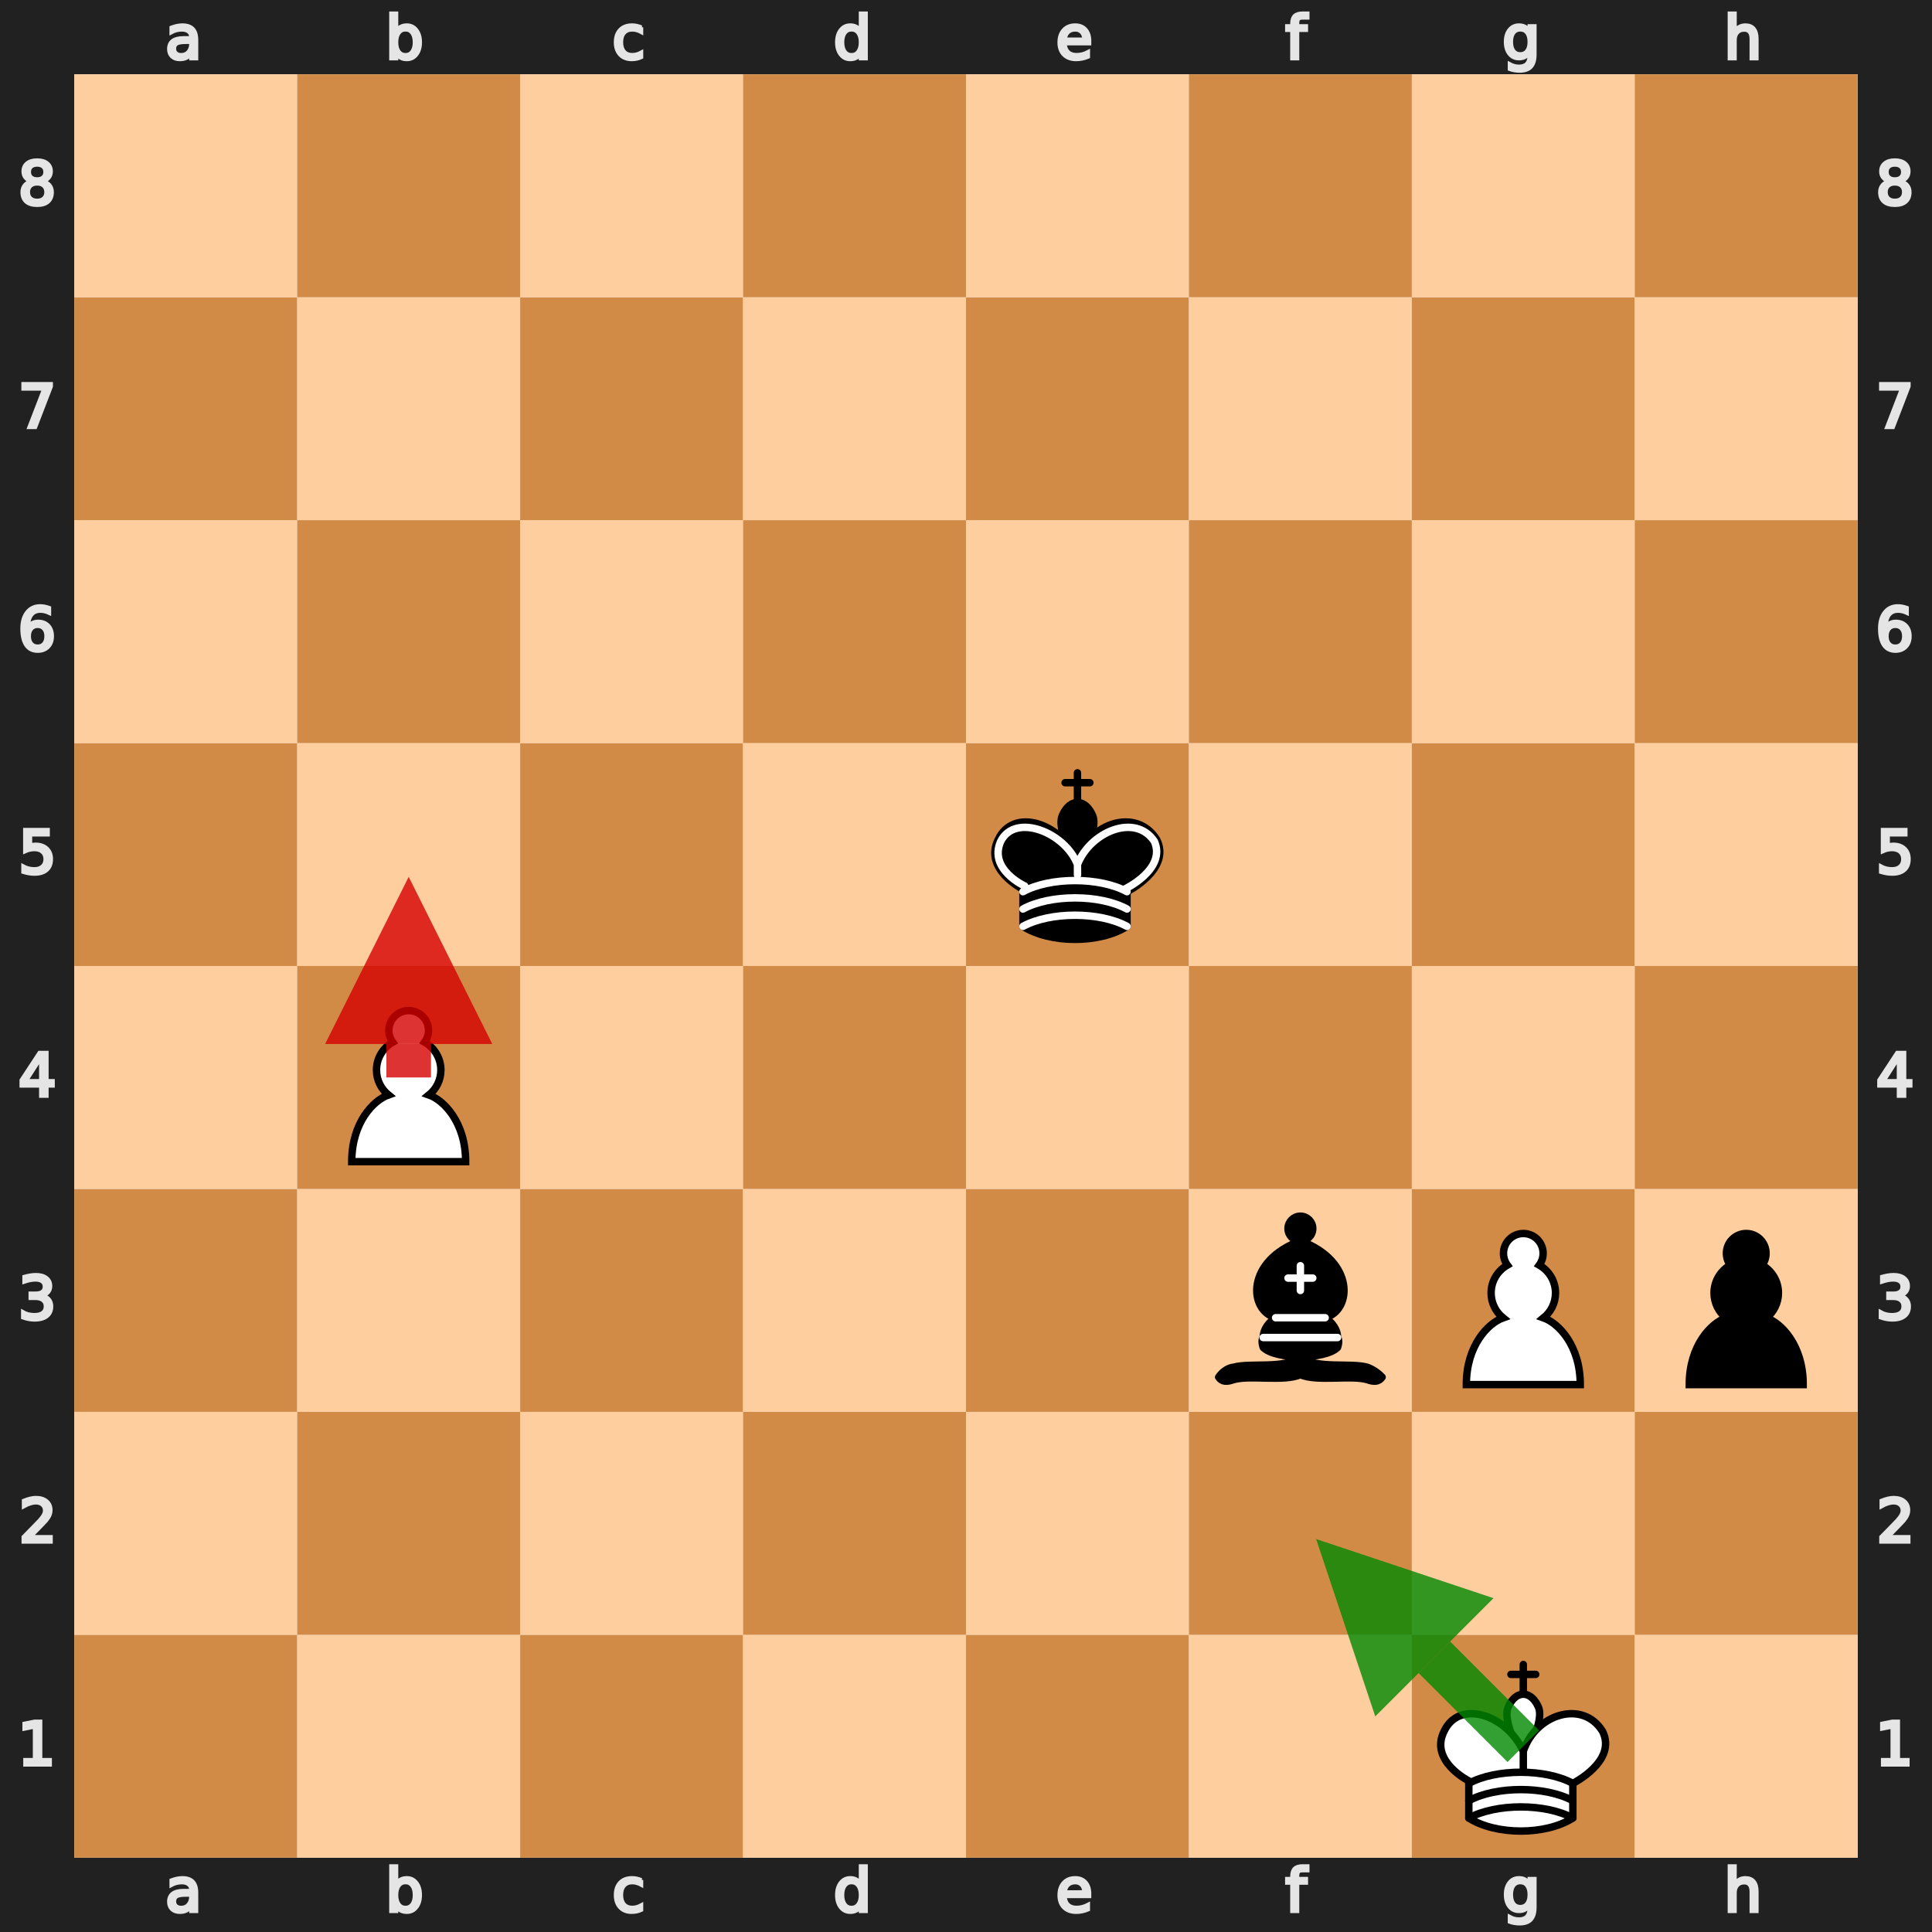
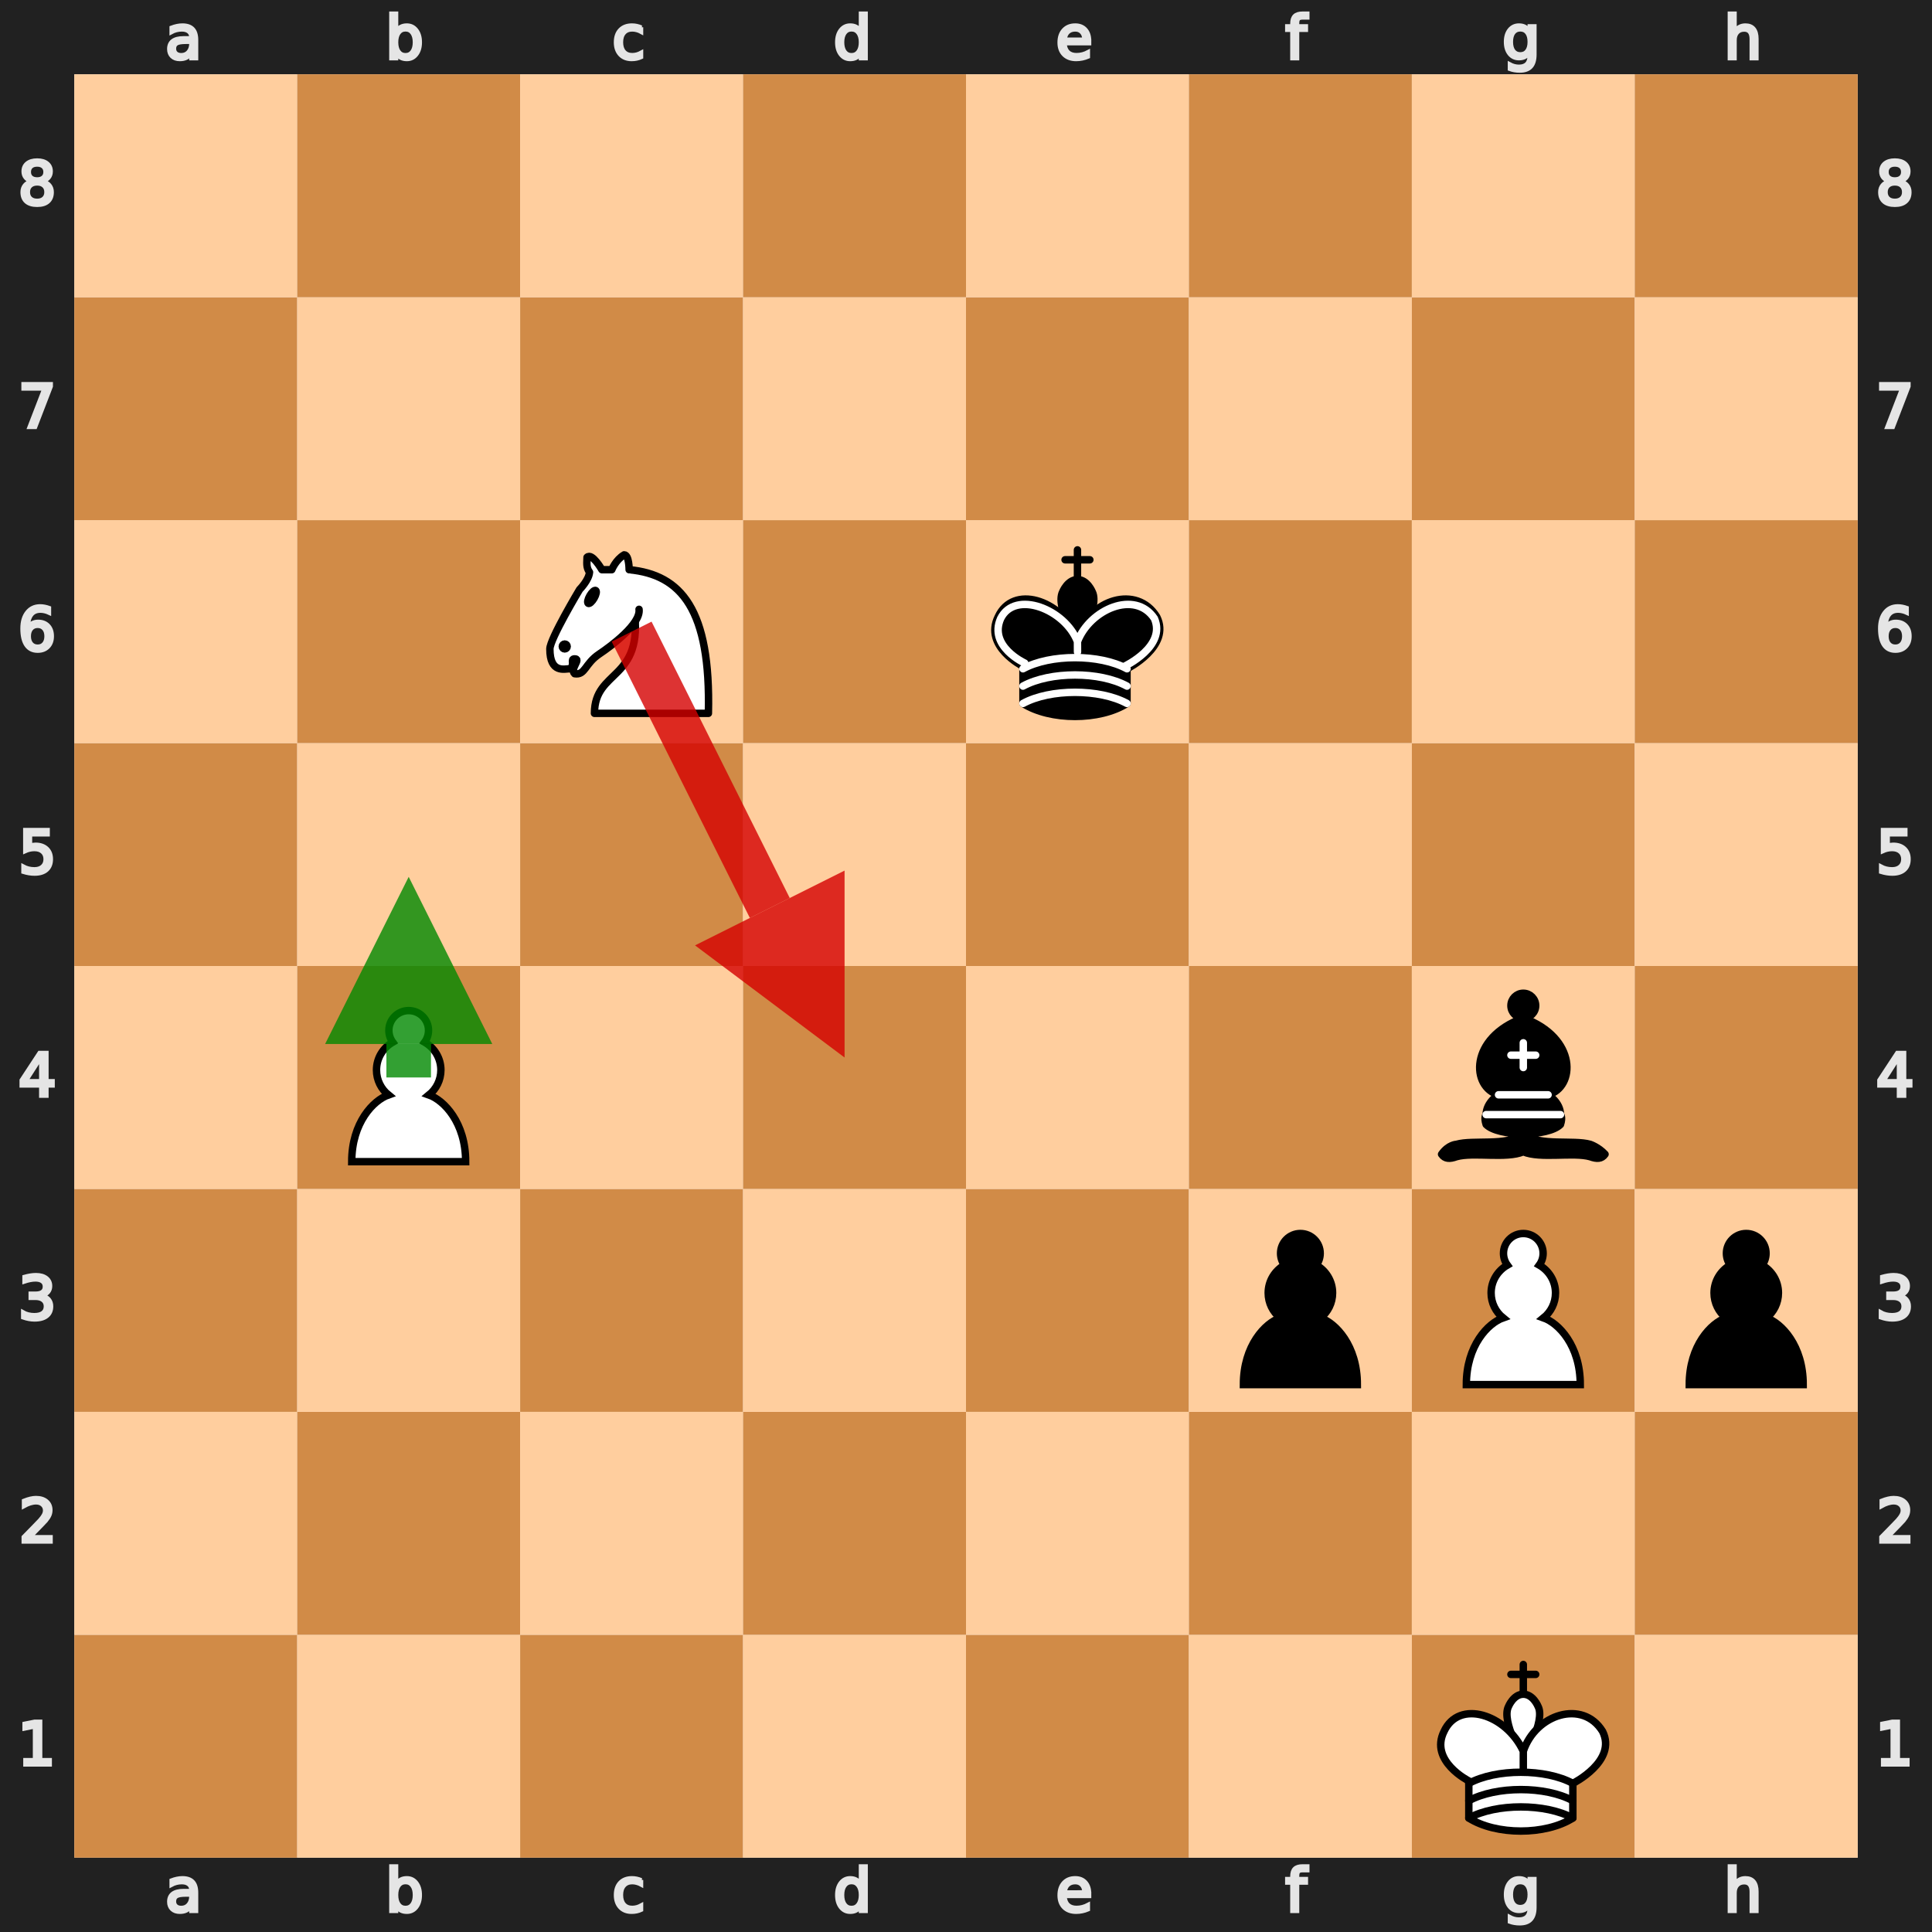
<svg xmlns="http://www.w3.org/2000/svg" xmlns:xlink="http://www.w3.org/1999/xlink" viewBox="0 0 390 390" width="400" height="400">
  <defs>
    <g id="white-pawn" class="white pawn">
      <path d="M22.5 9c-2.21 0-4 1.79-4 4 0 .89.29 1.71.78 2.38C17.33 16.5 16 18.59 16 21c0 2.03.94 3.84 2.41 5.03-3 1.06-7.41 5.55-7.41 13.47h23c0-7.92-4.41-12.41-7.41-13.47 1.47-1.19 2.41-3 2.41-5.03 0-2.41-1.33-4.5-3.28-5.62.49-.67.78-1.49.78-2.38 0-2.21-1.79-4-4-4z" fill="#fff" stroke="#000" stroke-width="1.5" stroke-linecap="round" />
+     </g>
+     <g id="white-knight" class="white knight" fill="none" fill-rule="evenodd" stroke="#000" stroke-width="1.5" stroke-linecap="round" stroke-linejoin="round">
+       <path d="M 22,10 C 32.5,11 38.5,18 38,39 L 15,39 C 15,30 25,32.5 23,18" style="fill:#ffffff; stroke:#000000;" />
+       <path d="M 24,18 C 24.38,20.91 18.45,25.37 16,27 C 13,29 13.18,31.34 11,31 C 9.958,30.06 12.41,27.96 11,28 C 10,28 11.19,29.23 10,30 C 9,30 5.997,31 6,26 C 6,24 12,14 12,14 C 12,14 13.89,12.1 14,10.5 C 13.27,9.506 13.5,8.5 13.5,7.5 C 14.5,6.5 16.5,10 16.5,10 L 18.5,10 C 18.5,10 19.28,8.008 21,7 C 22,7 22,10 22,10" style="fill:#ffffff; stroke:#000000;" />
+       <path d="M 9.5 25.5 A 0.5 0.5 0 1 1 8.5,25.5 A 0.5 0.5 0 1 1 9.5 25.5 z" style="fill:#000000; stroke:#000000;" />
+       <path d="M 15 15.5 A 0.5 1.5 0 1 1 14,15.5 A 0.5 1.5 0 1 1 15 15.5 z" transform="matrix(0.866,0.5,-0.5,0.866,9.693,-5.173)" style="fill:#000000; stroke:#000000;" />
    </g>
    <g id="white-king" class="white king" fill="none" fill-rule="evenodd" stroke="#000" stroke-width="1.5" stroke-linecap="round" stroke-linejoin="round">
      <path d="M22.5 11.63V6M20 8h5" stroke-linejoin="miter" />
      <path d="M22.5 25s4.5-7.5 3-10.5c0 0-1-2.5-3-2.5s-3 2.5-3 2.5c-1.5 3 3 10.5 3 10.5" fill="#fff" stroke-linecap="butt" stroke-linejoin="miter" />
      <path d="M11.5 37c5.5 3.5 15.5 3.5 21 0v-7s9-4.5 6-10.5c-4-6.5-13.5-3.5-16 4V27v-3.5c-3.5-7.5-13-10.5-16-4-3 6 5 10 5 10V37z" fill="#fff" />
      <path d="M11.5 30c5.5-3 15.5-3 21 0m-21 3.5c5.5-3 15.5-3 21 0m-21 3.5c5.5-3 15.5-3 21 0" />
    </g>
    <g id="black-pawn" class="black pawn">
      <path d="M22.5 9c-2.21 0-4 1.79-4 4 0 .89.29 1.71.78 2.38C17.33 16.5 16 18.59 16 21c0 2.03.94 3.84 2.41 5.03-3 1.06-7.41 5.55-7.41 13.47h23c0-7.92-4.41-12.41-7.41-13.47 1.47-1.19 2.41-3 2.41-5.03 0-2.41-1.33-4.5-3.28-5.62.49-.67.78-1.49.78-2.38 0-2.21-1.79-4-4-4z" fill="#000" stroke="#000" stroke-width="1.5" stroke-linecap="round" />
    </g>
    <g id="black-bishop" class="black bishop" fill="none" fill-rule="evenodd" stroke="#000" stroke-width="1.5" stroke-linecap="round" stroke-linejoin="round">
      <path d="M9 36c3.39-.97 10.11.43 13.5-2 3.39 2.43 10.11 1.03 13.5 2 0 0 1.65.54 3 2-.68.97-1.65.99-3 .5-3.39-.97-10.11.46-13.5-1-3.39 1.46-10.11.03-13.5 1-1.354.49-2.323.47-3-.5 1.354-1.94 3-2 3-2zm6-4c2.5 2.5 12.5 2.5 15 0 .5-1.5 0-2 0-2 0-2.5-2.5-4-2.5-4 5.5-1.5 6-11.5-5-15.5-11 4-10.5 14-5 15.5 0 0-2.5 1.5-2.5 4 0 0-.5.5 0 2zM25 8a2.5 2.5 0 1 1-5 0 2.5 2.5 0 1 1 5 0z" fill="#000" stroke-linecap="butt" />
      <path d="M17.5 26h10M15 30h15m-7.5-14.5v5M20 18h5" stroke="#fff" stroke-linejoin="miter" />
    </g>
    <g id="black-king" class="black king" fill="none" fill-rule="evenodd" stroke="#000" stroke-width="1.5" stroke-linecap="round" stroke-linejoin="round">
      <path d="M22.5 11.63V6" stroke-linejoin="miter" />
      <path d="M22.5 25s4.5-7.5 3-10.5c0 0-1-2.5-3-2.5s-3 2.5-3 2.5c-1.5 3 3 10.5 3 10.5" fill="#000" stroke-linecap="butt" stroke-linejoin="miter" />
      <path d="M11.5 37c5.5 3.5 15.5 3.5 21 0v-7s9-4.5 6-10.5c-4-6.5-13.5-3.5-16 4V27v-3.5c-3.5-7.5-13-10.5-16-4-3 6 5 10 5 10V37z" fill="#000" />
      <path d="M20 8h5" stroke-linejoin="miter" />
      <path d="M32 29.5s8.5-4 6.03-9.65C34.15 14 25 18 22.5 24.5l.01 2.1-.01-2.1C20 18 9.906 14 6.997 19.85c-2.497 5.65 4.853 9 4.853 9M11.5 30c5.5-3 15.5-3 21 0m-21 3.5c5.5-3 15.5-3 21 0m-21 3.5c5.5-3 15.5-3 21 0" stroke="#fff" />
    </g>
  </defs>
  <rect x="7.5" y="7.5" width="375" height="375" fill="none" stroke="#212121" stroke-width="15" />
  <g transform="translate(20, 1) scale(0.75, 0.75)" fill="#e5e5e5" stroke="#e5e5e5">
    <path d="M23.328 10.016q-1.742 0-2.414.398-.672.398-.672 1.36 0 .765.5 1.218.508.445 1.375.445 1.196 0 1.914-.843.727-.852.727-2.258v-.32zm2.867-.594v4.992h-1.437v-1.328q-.492.797-1.227 1.18-.734.375-1.797.375-1.343 0-2.14-.75-.79-.758-.79-2.024 0-1.476.985-2.226.992-.75 2.953-.75h2.016V8.75q0-.992-.656-1.531-.649-.547-1.829-.547-.75 0-1.46.18-.711.18-1.368.539V6.062q.79-.304 1.532-.453.742-.156 1.445-.156 1.898 0 2.836.984.937.985.937 2.985z" />
  </g>
  <g transform="translate(20, 375) scale(0.75, 0.75)" fill="#e5e5e5" stroke="#e5e5e5">
    <path d="M23.328 10.016q-1.742 0-2.414.398-.672.398-.672 1.36 0 .765.5 1.218.508.445 1.375.445 1.196 0 1.914-.843.727-.852.727-2.258v-.32zm2.867-.594v4.992h-1.437v-1.328q-.492.797-1.227 1.18-.734.375-1.797.375-1.343 0-2.14-.75-.79-.758-.79-2.024 0-1.476.985-2.226.992-.75 2.953-.75h2.016V8.75q0-.992-.656-1.531-.649-.547-1.829-.547-.75 0-1.46.18-.711.18-1.368.539V6.062q.79-.304 1.532-.453.742-.156 1.445-.156 1.898 0 2.836.984.937.985.937 2.985z" />
  </g>
  <g transform="translate(65, 1) scale(0.75, 0.75)" fill="#e5e5e5" stroke="#e5e5e5">
    <path d="M24.922 10.047q0-1.586-.656-2.485-.649-.906-1.79-.906-1.14 0-1.796.906-.649.899-.649 2.485 0 1.586.649 2.492.656.898 1.797.898 1.14 0 1.789-.898.656-.906.656-2.492zm-4.89-3.055q.452-.781 1.14-1.156.695-.383 1.656-.383 1.594 0 2.586 1.266 1 1.265 1 3.328 0 2.062-1 3.328-.992 1.266-2.586 1.266-.96 0-1.656-.375-.688-.383-1.14-1.164v1.312h-1.446V2.258h1.445z" />
  </g>
  <g transform="translate(65, 375) scale(0.75, 0.75)" fill="#e5e5e5" stroke="#e5e5e5">
    <path d="M24.922 10.047q0-1.586-.656-2.485-.649-.906-1.79-.906-1.14 0-1.796.906-.649.899-.649 2.485 0 1.586.649 2.492.656.898 1.797.898 1.14 0 1.789-.898.656-.906.656-2.492zm-4.89-3.055q.452-.781 1.14-1.156.695-.383 1.656-.383 1.594 0 2.586 1.266 1 1.265 1 3.328 0 2.062-1 3.328-.992 1.266-2.586 1.266-.96 0-1.656-.375-.688-.383-1.14-1.164v1.312h-1.446V2.258h1.445z" />
  </g>
  <g transform="translate(110, 1) scale(0.75, 0.75)" fill="#e5e5e5" stroke="#e5e5e5">
    <path d="M25.96 6v1.344q-.608-.336-1.226-.5-.609-.172-1.234-.172-1.398 0-2.172.89-.773.883-.773 2.485 0 1.601.773 2.492.774.883 2.172.883.625 0 1.234-.164.618-.172 1.227-.508v1.328q-.602.281-1.25.422-.64.14-1.367.14-1.977 0-3.14-1.242-1.165-1.242-1.165-3.351 0-2.14 1.172-3.367 1.18-1.227 3.227-1.227.664 0 1.296.14.633.134 1.227.407z" />
  </g>
  <g transform="translate(110, 375) scale(0.75, 0.75)" fill="#e5e5e5" stroke="#e5e5e5">
    <path d="M25.96 6v1.344q-.608-.336-1.226-.5-.609-.172-1.234-.172-1.398 0-2.172.89-.773.883-.773 2.485 0 1.601.773 2.492.774.883 2.172.883.625 0 1.234-.164.618-.172 1.227-.508v1.328q-.602.281-1.25.422-.64.14-1.367.14-1.977 0-3.14-1.242-1.165-1.242-1.165-3.351 0-2.14 1.172-3.367 1.18-1.227 3.227-1.227.664 0 1.296.14.633.134 1.227.407z" />
  </g>
  <g transform="translate(155, 1) scale(0.75, 0.75)" fill="#e5e5e5" stroke="#e5e5e5">
    <path d="M24.973 6.992V2.258h1.437v12.156h-1.437v-1.312q-.453.78-1.149 1.164-.687.375-1.656.375-1.586 0-2.586-1.266-.992-1.266-.992-3.328 0-2.063.992-3.328 1-1.266 2.586-1.266.969 0 1.656.383.696.375 1.149 1.156zm-4.899 3.055q0 1.586.649 2.492.656.898 1.797.898 1.14 0 1.796-.898.657-.906.657-2.492 0-1.586-.657-2.485-.656-.906-1.796-.906-1.141 0-1.797.906-.649.899-.649 2.485z" />
  </g>
  <g transform="translate(155, 375) scale(0.75, 0.75)" fill="#e5e5e5" stroke="#e5e5e5">
    <path d="M24.973 6.992V2.258h1.437v12.156h-1.437v-1.312q-.453.78-1.149 1.164-.687.375-1.656.375-1.586 0-2.586-1.266-.992-1.266-.992-3.328 0-2.063.992-3.328 1-1.266 2.586-1.266.969 0 1.656.383.696.375 1.149 1.156zm-4.899 3.055q0 1.586.649 2.492.656.898 1.797.898 1.14 0 1.796-.898.657-.906.657-2.492 0-1.586-.657-2.485-.656-.906-1.796-.906-1.141 0-1.797.906-.649.899-.649 2.485z" />
  </g>
  <g transform="translate(200, 1) scale(0.75, 0.75)" fill="#e5e5e5" stroke="#e5e5e5">
    <path d="M26.555 9.68v.703h-6.61q.094 1.484.89 2.265.806.774 2.235.774.828 0 1.602-.203.781-.203 1.547-.61v1.36q-.774.328-1.586.5-.813.172-1.649.172-2.093 0-3.32-1.22-1.219-1.218-1.219-3.296 0-2.148 1.157-3.406 1.164-1.266 3.132-1.266 1.766 0 2.79 1.14 1.03 1.134 1.03 3.087zm-1.438-.422q-.015-1.18-.664-1.883-.64-.703-1.703-.703-1.203 0-1.93.68-.718.68-.828 1.914z" />
  </g>
  <g transform="translate(200, 375) scale(0.75, 0.75)" fill="#e5e5e5" stroke="#e5e5e5">
    <path d="M26.555 9.68v.703h-6.61q.094 1.484.89 2.265.806.774 2.235.774.828 0 1.602-.203.781-.203 1.547-.61v1.36q-.774.328-1.586.5-.813.172-1.649.172-2.093 0-3.32-1.22-1.219-1.218-1.219-3.296 0-2.148 1.157-3.406 1.164-1.266 3.132-1.266 1.766 0 2.79 1.14 1.03 1.134 1.03 3.087zm-1.438-.422q-.015-1.18-.664-1.883-.64-.703-1.703-.703-1.203 0-1.93.68-.718.68-.828 1.914z" />
  </g>
  <g transform="translate(245, 1) scale(0.75, 0.75)" fill="#e5e5e5" stroke="#e5e5e5">
    <path d="M25.285 2.258v1.195H23.91q-.773 0-1.078.313-.297.312-.297 1.125v.773h2.367v1.117h-2.367v7.633H21.09V6.781h-1.375V5.664h1.375v-.61q0-1.46.68-2.124.68-.672 2.156-.672z" />
  </g>
  <g transform="translate(245, 375) scale(0.75, 0.75)" fill="#e5e5e5" stroke="#e5e5e5">
    <path d="M25.285 2.258v1.195H23.91q-.773 0-1.078.313-.297.312-.297 1.125v.773h2.367v1.117h-2.367v7.633H21.09V6.781h-1.375V5.664h1.375v-.61q0-1.46.68-2.124.68-.672 2.156-.672z" />
  </g>
  <g transform="translate(290, 1) scale(0.75, 0.75)" fill="#e5e5e5" stroke="#e5e5e5">
    <path d="M24.973 9.937q0-1.562-.649-2.421-.64-.86-1.804-.86-1.157 0-1.805.86-.64.859-.64 2.421 0 1.555.64 2.415.648.859 1.805.859 1.164 0 1.804-.86.649-.859.649-2.414zm1.437 3.391q0 2.234-.992 3.32-.992 1.094-3.04 1.094-.757 0-1.429-.117-.672-.11-1.304-.344v-1.398q.632.344 1.25.508.617.164 1.257.164 1.414 0 2.118-.743.703-.734.703-2.226v-.711q-.446.773-1.141 1.156-.695.383-1.664.383-1.61 0-2.594-1.227-.984-1.226-.984-3.25 0-2.03.984-3.257.985-1.227 2.594-1.227.969 0 1.664.383t1.14 1.156V5.664h1.438z" />
  </g>
  <g transform="translate(290, 375) scale(0.75, 0.75)" fill="#e5e5e5" stroke="#e5e5e5">
    <path d="M24.973 9.937q0-1.562-.649-2.421-.64-.86-1.804-.86-1.157 0-1.805.86-.64.859-.64 2.421 0 1.555.64 2.415.648.859 1.805.859 1.164 0 1.804-.86.649-.859.649-2.414zm1.437 3.391q0 2.234-.992 3.32-.992 1.094-3.04 1.094-.757 0-1.429-.117-.672-.11-1.304-.344v-1.398q.632.344 1.25.508.617.164 1.257.164 1.414 0 2.118-.743.703-.734.703-2.226v-.711q-.446.773-1.141 1.156-.695.383-1.664.383-1.61 0-2.594-1.227-.984-1.226-.984-3.25 0-2.03.984-3.257.985-1.227 2.594-1.227.969 0 1.664.383t1.14 1.156V5.664h1.438z" />
  </g>
  <g transform="translate(335, 1) scale(0.75, 0.75)" fill="#e5e5e5" stroke="#e5e5e5">
    <path d="M26.164 9.133v5.281h-1.437V9.18q0-1.243-.485-1.86-.484-.617-1.453-.617-1.164 0-1.836.742-.672.742-.672 2.024v4.945h-1.445V2.258h1.445v4.765q.516-.789 1.211-1.18.703-.39 1.617-.39 1.508 0 2.282.938.773.93.773 2.742z" />
  </g>
  <g transform="translate(335, 375) scale(0.75, 0.75)" fill="#e5e5e5" stroke="#e5e5e5">
    <path d="M26.164 9.133v5.281h-1.437V9.18q0-1.243-.485-1.86-.484-.617-1.453-.617-1.164 0-1.836.742-.672.742-.672 2.024v4.945h-1.445V2.258h1.445v4.765q.516-.789 1.211-1.18.703-.39 1.617-.39 1.508 0 2.282.938.773.93.773 2.742z" />
  </g>
  <g transform="translate(0, 335) scale(0.75, 0.75)" fill="#e5e5e5" stroke="#e5e5e5">
    <path d="M6.754 26.996h2.578v-8.898l-2.805.562v-1.437l2.79-.563h1.578v10.336h2.578v1.328h-6.72z" />
  </g>
  <g transform="translate(375, 335) scale(0.75, 0.75)" fill="#e5e5e5" stroke="#e5e5e5">
    <path d="M6.754 26.996h2.578v-8.898l-2.805.562v-1.437l2.79-.563h1.578v10.336h2.578v1.328h-6.72z" />
  </g>
  <g transform="translate(0, 290) scale(0.75, 0.75)" fill="#e5e5e5" stroke="#e5e5e5">
    <path d="M8.195 26.996h5.508v1.328H6.297v-1.328q.898-.93 2.445-2.492 1.555-1.57 1.953-2.024.758-.851 1.055-1.437.305-.594.305-1.164 0-.93-.657-1.516-.648-.586-1.695-.586-.742 0-1.57.258-.82.258-1.758.781v-1.593q.953-.383 1.781-.578.828-.196 1.516-.196 1.812 0 2.89.906 1.079.907 1.079 2.422 0 .72-.274 1.368-.265.64-.976 1.515-.196.227-1.243 1.313-1.046 1.078-2.953 3.023z" />
  </g>
  <g transform="translate(375, 290) scale(0.75, 0.75)" fill="#e5e5e5" stroke="#e5e5e5">
    <path d="M8.195 26.996h5.508v1.328H6.297v-1.328q.898-.93 2.445-2.492 1.555-1.57 1.953-2.024.758-.851 1.055-1.437.305-.594.305-1.164 0-.93-.657-1.516-.648-.586-1.695-.586-.742 0-1.57.258-.82.258-1.758.781v-1.593q.953-.383 1.781-.578.828-.196 1.516-.196 1.812 0 2.89.906 1.079.907 1.079 2.422 0 .72-.274 1.368-.265.64-.976 1.515-.196.227-1.243 1.313-1.046 1.078-2.953 3.023z" />
  </g>
  <g transform="translate(0, 245) scale(0.75, 0.75)" fill="#e5e5e5" stroke="#e5e5e5">
    <path d="M11.434 22.035q1.132.242 1.765 1.008.64.766.64 1.89 0 1.727-1.187 2.672-1.187.946-3.375.946-.734 0-1.515-.149-.774-.14-1.602-.43V26.45q.656.383 1.438.578.78.196 1.632.196 1.485 0 2.258-.586.782-.586.782-1.703 0-1.032-.727-1.61-.719-.586-2.008-.586h-1.36v-1.297h1.423q1.164 0 1.78-.46.618-.47.618-1.344 0-.899-.64-1.375-.633-.485-1.82-.485-.65 0-1.391.141-.743.14-1.633.437V16.95q.898-.25 1.68-.375.788-.125 1.484-.125 1.797 0 2.844.82 1.046.813 1.046 2.204 0 .968-.554 1.64-.555.664-1.578.922z" />
  </g>
  <g transform="translate(375, 245) scale(0.75, 0.75)" fill="#e5e5e5" stroke="#e5e5e5">
    <path d="M11.434 22.035q1.132.242 1.765 1.008.64.766.64 1.89 0 1.727-1.187 2.672-1.187.946-3.375.946-.734 0-1.515-.149-.774-.14-1.602-.43V26.45q.656.383 1.438.578.78.196 1.632.196 1.485 0 2.258-.586.782-.586.782-1.703 0-1.032-.727-1.61-.719-.586-2.008-.586h-1.36v-1.297h1.423q1.164 0 1.78-.46.618-.47.618-1.344 0-.899-.64-1.375-.633-.485-1.82-.485-.65 0-1.391.141-.743.14-1.633.437V16.95q.898-.25 1.68-.375.788-.125 1.484-.125 1.797 0 2.844.82 1.046.813 1.046 2.204 0 .968-.554 1.64-.555.664-1.578.922z" />
  </g>
  <g transform="translate(0, 200) scale(0.75, 0.75)" fill="#e5e5e5" stroke="#e5e5e5">
    <path d="M11.016 18.035L7.03 24.262h3.985zm-.414-1.375h1.984v7.602h1.664v1.312h-1.664v2.75h-1.57v-2.75H5.75v-1.523z" />
  </g>
  <g transform="translate(375, 200) scale(0.75, 0.75)" fill="#e5e5e5" stroke="#e5e5e5">
    <path d="M11.016 18.035L7.03 24.262h3.985zm-.414-1.375h1.984v7.602h1.664v1.312h-1.664v2.75h-1.57v-2.75H5.75v-1.523z" />
  </g>
  <g transform="translate(0, 155) scale(0.75, 0.75)" fill="#e5e5e5" stroke="#e5e5e5">
    <path d="M6.719 16.66h6.195v1.328h-4.75v2.86q.344-.118.688-.172.343-.063.687-.063 1.953 0 3.094 1.07 1.14 1.07 1.14 2.899 0 1.883-1.171 2.93-1.172 1.039-3.305 1.039-.735 0-1.5-.125-.758-.125-1.57-.375v-1.586q.703.383 1.453.57.75.188 1.586.188 1.351 0 2.14-.711.79-.711.79-1.93 0-1.219-.79-1.93-.789-.71-2.14-.71-.633 0-1.266.14-.625.14-1.281.438z" />
  </g>
  <g transform="translate(375, 155) scale(0.75, 0.75)" fill="#e5e5e5" stroke="#e5e5e5">
    <path d="M6.719 16.66h6.195v1.328h-4.75v2.86q.344-.118.688-.172.343-.063.687-.063 1.953 0 3.094 1.07 1.14 1.07 1.14 2.899 0 1.883-1.171 2.93-1.172 1.039-3.305 1.039-.735 0-1.5-.125-.758-.125-1.57-.375v-1.586q.703.383 1.453.57.75.188 1.586.188 1.351 0 2.14-.711.79-.711.79-1.93 0-1.219-.79-1.93-.789-.71-2.14-.71-.633 0-1.266.14-.625.14-1.281.438z" />
  </g>
  <g transform="translate(0, 110) scale(0.75, 0.75)" fill="#e5e5e5" stroke="#e5e5e5">
    <path d="M10.137 21.863q-1.063 0-1.688.727-.617.726-.617 1.992 0 1.258.617 1.992.625.727 1.688.727 1.062 0 1.68-.727.624-.734.624-1.992 0-1.266-.625-1.992-.617-.727-1.68-.727zm3.133-4.945v1.437q-.594-.28-1.204-.43-.601-.148-1.195-.148-1.562 0-2.39 1.055-.82 1.055-.938 3.188.46-.68 1.156-1.04.696-.367 1.531-.367 1.758 0 2.774 1.07 1.023 1.063 1.023 2.899 0 1.797-1.062 2.883-1.063 1.086-2.828 1.086-2.024 0-3.094-1.547-1.07-1.555-1.07-4.5 0-2.766 1.312-4.406 1.313-1.649 3.524-1.649.593 0 1.195.117.61.118 1.266.352z" />
  </g>
  <g transform="translate(375, 110) scale(0.75, 0.75)" fill="#e5e5e5" stroke="#e5e5e5">
    <path d="M10.137 21.863q-1.063 0-1.688.727-.617.726-.617 1.992 0 1.258.617 1.992.625.727 1.688.727 1.062 0 1.68-.727.624-.734.624-1.992 0-1.266-.625-1.992-.617-.727-1.68-.727zm3.133-4.945v1.437q-.594-.28-1.204-.43-.601-.148-1.195-.148-1.562 0-2.39 1.055-.82 1.055-.938 3.188.46-.68 1.156-1.04.696-.367 1.531-.367 1.758 0 2.774 1.07 1.023 1.063 1.023 2.899 0 1.797-1.062 2.883-1.063 1.086-2.828 1.086-2.024 0-3.094-1.547-1.07-1.555-1.07-4.5 0-2.766 1.312-4.406 1.313-1.649 3.524-1.649.593 0 1.195.117.61.118 1.266.352z" />
  </g>
  <g transform="translate(0, 65) scale(0.75, 0.75)" fill="#e5e5e5" stroke="#e5e5e5">
    <path d="M6.25 16.66h7.5v.672L9.516 28.324H7.867l3.985-10.336H6.25z" />
  </g>
  <g transform="translate(375, 65) scale(0.75, 0.75)" fill="#e5e5e5" stroke="#e5e5e5">
    <path d="M6.25 16.66h7.5v.672L9.516 28.324H7.867l3.985-10.336H6.25z" />
  </g>
  <g transform="translate(0, 20) scale(0.75, 0.75)" fill="#e5e5e5" stroke="#e5e5e5">
    <path d="M10 22.785q-1.125 0-1.773.602-.641.601-.641 1.656t.64 1.656q.649.602 1.774.602t1.773-.602q.649-.61.649-1.656 0-1.055-.649-1.656-.64-.602-1.773-.602zm-1.578-.672q-1.016-.25-1.586-.945-.563-.695-.563-1.695 0-1.399.993-2.211 1-.813 2.734-.813 1.742 0 2.734.813.993.812.993 2.21 0 1-.57 1.696-.563.695-1.571.945 1.14.266 1.773 1.04.641.773.641 1.89 0 1.695-1.04 2.602-1.03.906-2.96.906t-2.969-.906Q6 26.738 6 25.043q0-1.117.64-1.89.641-.774 1.782-1.04zm-.578-2.492q0 .906.562 1.414.57.508 1.594.508 1.016 0 1.586-.508.578-.508.578-1.414 0-.906-.578-1.414-.57-.508-1.586-.508-1.023 0-1.594.508-.562.508-.562 1.414z" />
  </g>
  <g transform="translate(375, 20) scale(0.75, 0.75)" fill="#e5e5e5" stroke="#e5e5e5">
    <path d="M10 22.785q-1.125 0-1.773.602-.641.601-.641 1.656t.64 1.656q.649.602 1.774.602t1.773-.602q.649-.61.649-1.656 0-1.055-.649-1.656-.64-.602-1.773-.602zm-1.578-.672q-1.016-.25-1.586-.945-.563-.695-.563-1.695 0-1.399.993-2.211 1-.813 2.734-.813 1.742 0 2.734.813.993.812.993 2.21 0 1-.57 1.696-.563.695-1.571.945 1.14.266 1.773 1.04.641.773.641 1.89 0 1.695-1.04 2.602-1.03.906-2.96.906t-2.969-.906Q6 26.738 6 25.043q0-1.117.64-1.89.641-.774 1.782-1.04zm-.578-2.492q0 .906.562 1.414.57.508 1.594.508 1.016 0 1.586-.508.578-.508.578-1.414 0-.906-.578-1.414-.57-.508-1.586-.508-1.023 0-1.594.508-.562.508-.562 1.414z" />
  </g>
  <rect x="15" y="330" width="45" height="45" class="square dark a1" stroke="none" fill="#d18b47" />
  <rect x="60" y="330" width="45" height="45" class="square light b1" stroke="none" fill="#ffce9e" />
  <rect x="105" y="330" width="45" height="45" class="square dark c1" stroke="none" fill="#d18b47" />
  <rect x="150" y="330" width="45" height="45" class="square light d1" stroke="none" fill="#ffce9e" />
  <rect x="195" y="330" width="45" height="45" class="square dark e1" stroke="none" fill="#d18b47" />
  <rect x="240" y="330" width="45" height="45" class="square light f1" stroke="none" fill="#ffce9e" />
  <rect x="285" y="330" width="45" height="45" class="square dark g1" stroke="none" fill="#d18b47" />
  <rect x="330" y="330" width="45" height="45" class="square light h1" stroke="none" fill="#ffce9e" />
  <rect x="15" y="285" width="45" height="45" class="square light a2" stroke="none" fill="#ffce9e" />
  <rect x="60" y="285" width="45" height="45" class="square dark b2" stroke="none" fill="#d18b47" />
  <rect x="105" y="285" width="45" height="45" class="square light c2" stroke="none" fill="#ffce9e" />
  <rect x="150" y="285" width="45" height="45" class="square dark d2" stroke="none" fill="#d18b47" />
  <rect x="195" y="285" width="45" height="45" class="square light e2" stroke="none" fill="#ffce9e" />
  <rect x="240" y="285" width="45" height="45" class="square dark f2" stroke="none" fill="#d18b47" />
  <rect x="285" y="285" width="45" height="45" class="square light g2" stroke="none" fill="#ffce9e" />
  <rect x="330" y="285" width="45" height="45" class="square dark h2" stroke="none" fill="#d18b47" />
  <rect x="15" y="240" width="45" height="45" class="square dark a3" stroke="none" fill="#d18b47" />
  <rect x="60" y="240" width="45" height="45" class="square light b3" stroke="none" fill="#ffce9e" />
  <rect x="105" y="240" width="45" height="45" class="square dark c3" stroke="none" fill="#d18b47" />
  <rect x="150" y="240" width="45" height="45" class="square light d3" stroke="none" fill="#ffce9e" />
  <rect x="195" y="240" width="45" height="45" class="square dark e3" stroke="none" fill="#d18b47" />
  <rect x="240" y="240" width="45" height="45" class="square light f3" stroke="none" fill="#ffce9e" />
  <rect x="285" y="240" width="45" height="45" class="square dark g3" stroke="none" fill="#d18b47" />
  <rect x="330" y="240" width="45" height="45" class="square light h3" stroke="none" fill="#ffce9e" />
  <rect x="15" y="195" width="45" height="45" class="square light a4" stroke="none" fill="#ffce9e" />
  <rect x="60" y="195" width="45" height="45" class="square dark b4" stroke="none" fill="#d18b47" />
  <rect x="105" y="195" width="45" height="45" class="square light c4" stroke="none" fill="#ffce9e" />
  <rect x="150" y="195" width="45" height="45" class="square dark d4" stroke="none" fill="#d18b47" />
  <rect x="195" y="195" width="45" height="45" class="square light e4" stroke="none" fill="#ffce9e" />
  <rect x="240" y="195" width="45" height="45" class="square dark f4" stroke="none" fill="#d18b47" />
  <rect x="285" y="195" width="45" height="45" class="square light g4" stroke="none" fill="#ffce9e" />
  <rect x="330" y="195" width="45" height="45" class="square dark h4" stroke="none" fill="#d18b47" />
  <rect x="15" y="150" width="45" height="45" class="square dark a5" stroke="none" fill="#d18b47" />
  <rect x="60" y="150" width="45" height="45" class="square light b5" stroke="none" fill="#ffce9e" />
  <rect x="105" y="150" width="45" height="45" class="square dark c5" stroke="none" fill="#d18b47" />
  <rect x="150" y="150" width="45" height="45" class="square light d5" stroke="none" fill="#ffce9e" />
  <rect x="195" y="150" width="45" height="45" class="square dark e5" stroke="none" fill="#d18b47" />
  <rect x="240" y="150" width="45" height="45" class="square light f5" stroke="none" fill="#ffce9e" />
  <rect x="285" y="150" width="45" height="45" class="square dark g5" stroke="none" fill="#d18b47" />
  <rect x="330" y="150" width="45" height="45" class="square light h5" stroke="none" fill="#ffce9e" />
  <rect x="15" y="105" width="45" height="45" class="square light a6" stroke="none" fill="#ffce9e" />
  <rect x="60" y="105" width="45" height="45" class="square dark b6" stroke="none" fill="#d18b47" />
  <rect x="105" y="105" width="45" height="45" class="square light c6" stroke="none" fill="#ffce9e" />
  <rect x="150" y="105" width="45" height="45" class="square dark d6" stroke="none" fill="#d18b47" />
  <rect x="195" y="105" width="45" height="45" class="square light e6" stroke="none" fill="#ffce9e" />
  <rect x="240" y="105" width="45" height="45" class="square dark f6" stroke="none" fill="#d18b47" />
  <rect x="285" y="105" width="45" height="45" class="square light g6" stroke="none" fill="#ffce9e" />
  <rect x="330" y="105" width="45" height="45" class="square dark h6" stroke="none" fill="#d18b47" />
  <rect x="15" y="60" width="45" height="45" class="square dark a7" stroke="none" fill="#d18b47" />
  <rect x="60" y="60" width="45" height="45" class="square light b7" stroke="none" fill="#ffce9e" />
  <rect x="105" y="60" width="45" height="45" class="square dark c7" stroke="none" fill="#d18b47" />
  <rect x="150" y="60" width="45" height="45" class="square light d7" stroke="none" fill="#ffce9e" />
  <rect x="195" y="60" width="45" height="45" class="square dark e7" stroke="none" fill="#d18b47" />
  <rect x="240" y="60" width="45" height="45" class="square light f7" stroke="none" fill="#ffce9e" />
  <rect x="285" y="60" width="45" height="45" class="square dark g7" stroke="none" fill="#d18b47" />
  <rect x="330" y="60" width="45" height="45" class="square light h7" stroke="none" fill="#ffce9e" />
  <rect x="15" y="15" width="45" height="45" class="square light a8" stroke="none" fill="#ffce9e" />
  <rect x="60" y="15" width="45" height="45" class="square dark b8" stroke="none" fill="#d18b47" />
  <rect x="105" y="15" width="45" height="45" class="square light c8" stroke="none" fill="#ffce9e" />
  <rect x="150" y="15" width="45" height="45" class="square dark d8" stroke="none" fill="#d18b47" />
  <rect x="195" y="15" width="45" height="45" class="square light e8" stroke="none" fill="#ffce9e" />
  <rect x="240" y="15" width="45" height="45" class="square dark f8" stroke="none" fill="#d18b47" />
  <rect x="285" y="15" width="45" height="45" class="square light g8" stroke="none" fill="#ffce9e" />
  <rect x="330" y="15" width="45" height="45" class="square dark h8" stroke="none" fill="#d18b47" />
  <use href="#white-king" xlink:href="#white-king" transform="translate(285, 330)" />
-   <use href="#black-bishop" xlink:href="#black-bishop" transform="translate(240, 240)" />
+   <use href="#black-pawn" xlink:href="#black-pawn" transform="translate(240, 240)" />
  <use href="#white-pawn" xlink:href="#white-pawn" transform="translate(285, 240)" />
  <use href="#black-pawn" xlink:href="#black-pawn" transform="translate(330, 240)" />
  <use href="#white-pawn" xlink:href="#white-pawn" transform="translate(60, 195)" />
-   <use href="#black-king" xlink:href="#black-king" transform="translate(195, 150)" />
-   <line x1="82.5" y1="217.5" x2="82.5" y2="210.75" stroke="#d40000cc" stroke-width="9.0" stroke-linecap="butt" class="arrow" />
-   <polygon points="82.5,177.0 65.625,210.75 99.375,210.75" fill="#d40000cc" class="arrow" />
-   <line x1="307.5" y1="352.5" x2="289.547" y2="334.547" stroke="#008800cc" stroke-width="9.0" stroke-linecap="butt" class="arrow" />
-   <polygon points="265.682,310.682 277.614,346.479 301.479,322.614" fill="#008800cc" class="arrow" />
+   <use href="#black-bishop" xlink:href="#black-bishop" transform="translate(285, 195)" />
+   <use href="#white-knight" xlink:href="#white-knight" transform="translate(105, 105)" />
+   <use href="#black-king" xlink:href="#black-king" transform="translate(195, 105)" />
+   <line x1="127.5" y1="127.5" x2="155.394" y2="183.288" stroke="#d40000cc" stroke-width="9.0" stroke-linecap="butt" class="arrow" />
+   <polygon points="170.488,213.475 170.488,175.741 140.301,190.835" fill="#d40000cc" class="arrow" />
+   <line x1="82.5" y1="217.5" x2="82.5" y2="210.75" stroke="#008800cc" stroke-width="9.0" stroke-linecap="butt" class="arrow" />
+   <polygon points="82.5,177.0 65.625,210.75 99.375,210.75" fill="#008800cc" class="arrow" />
</svg>
